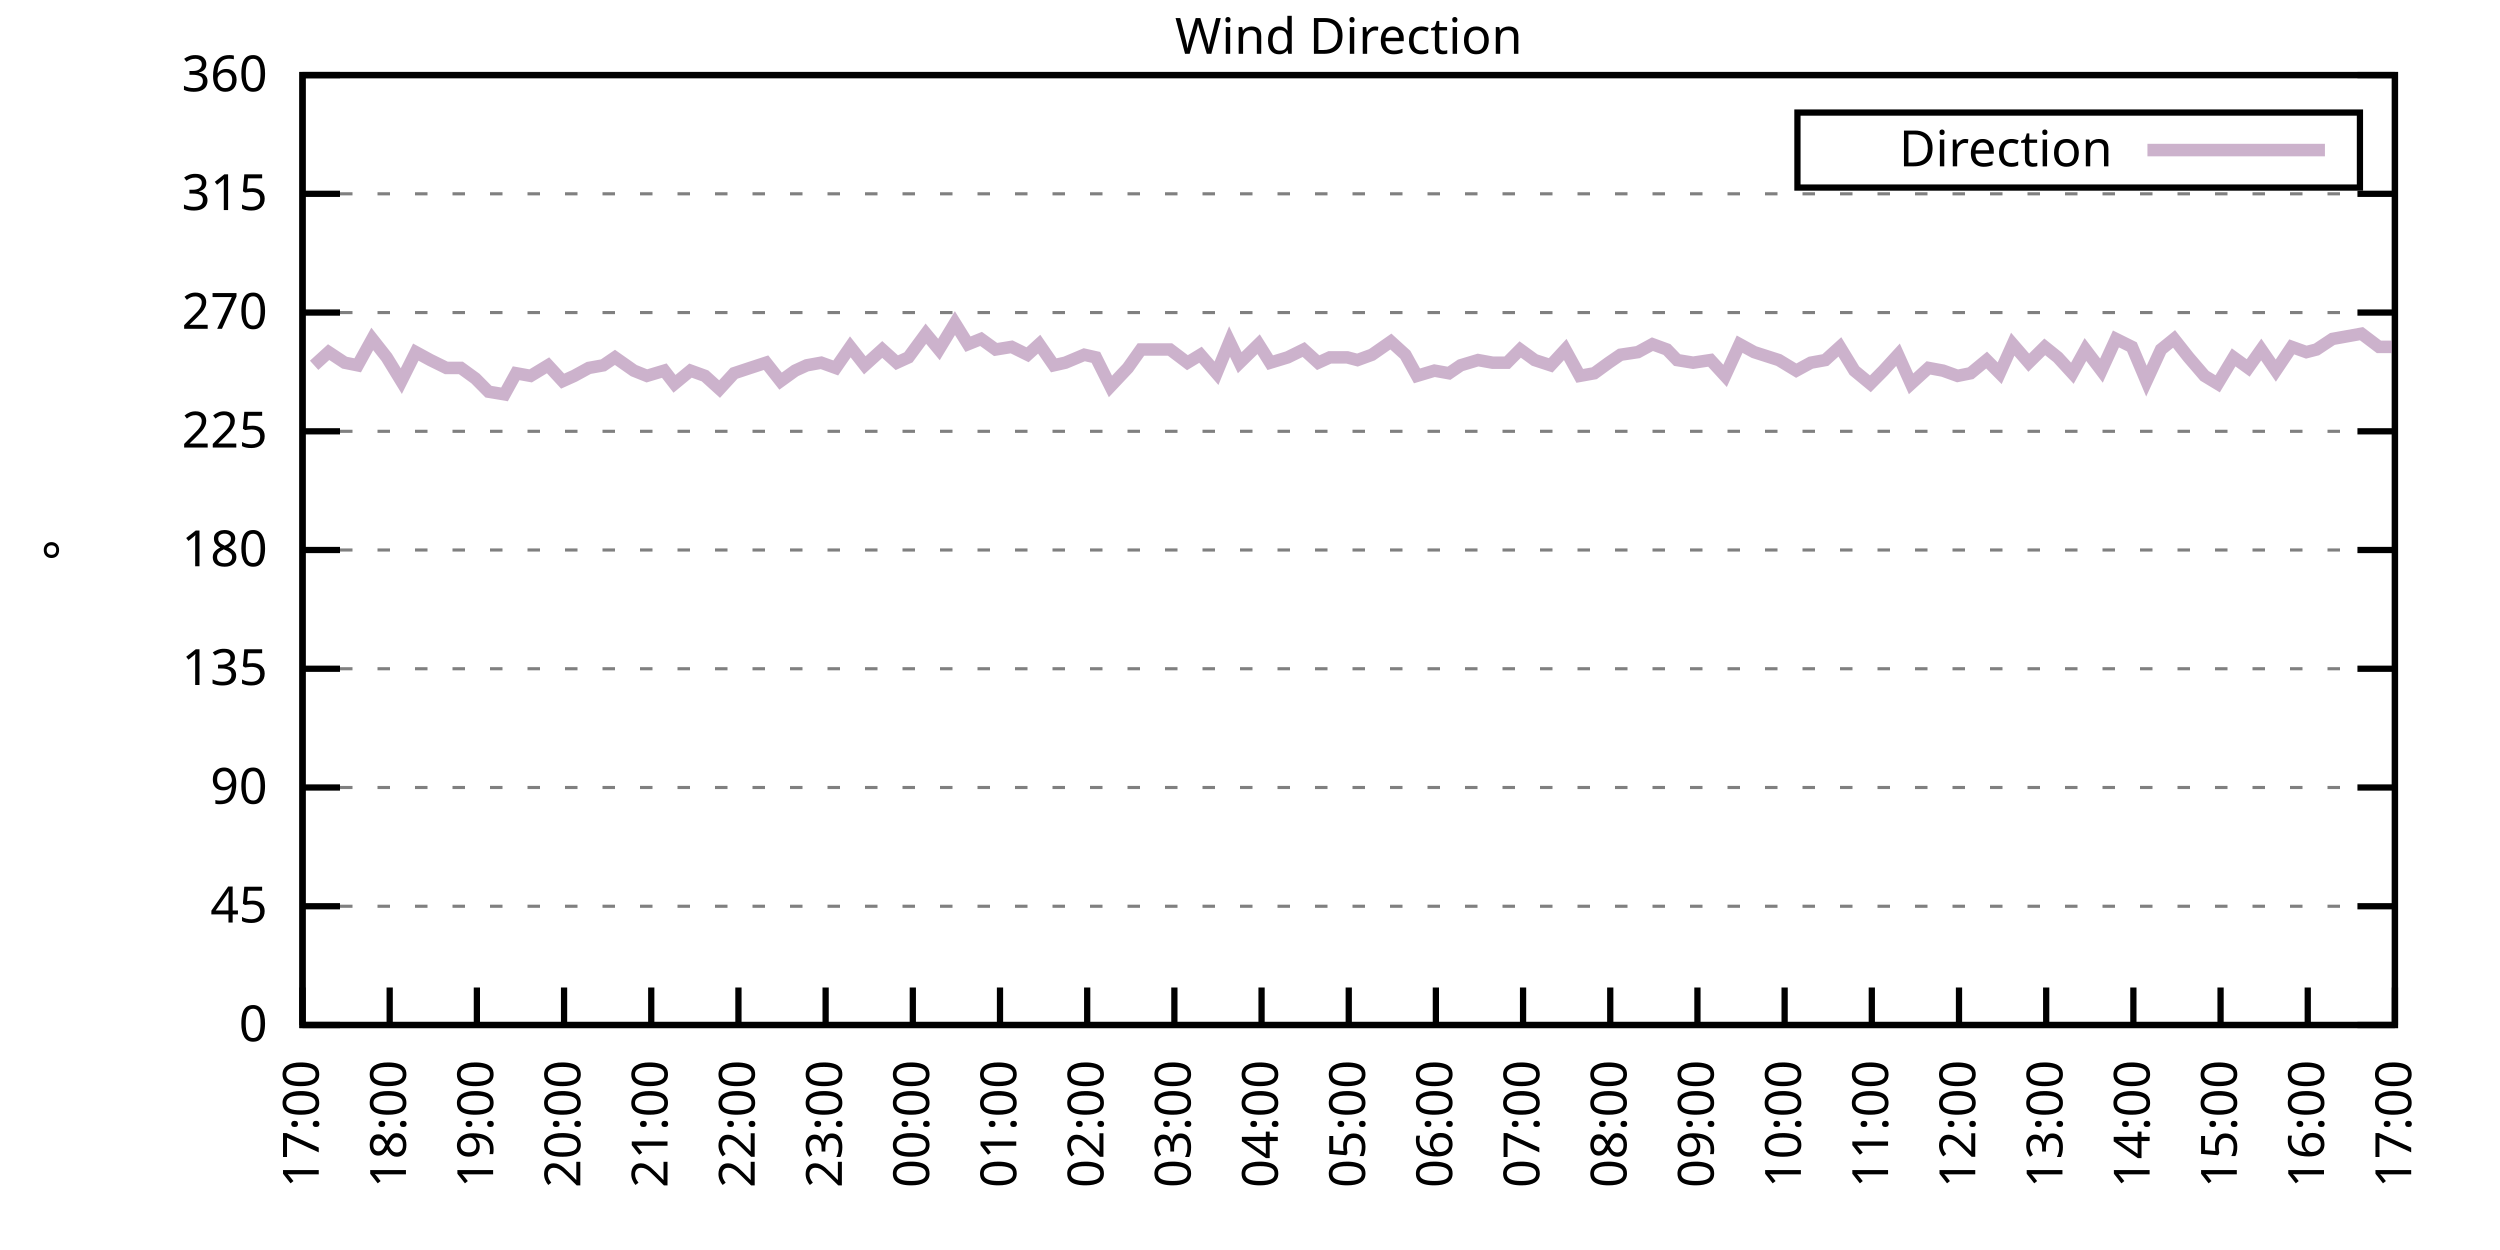
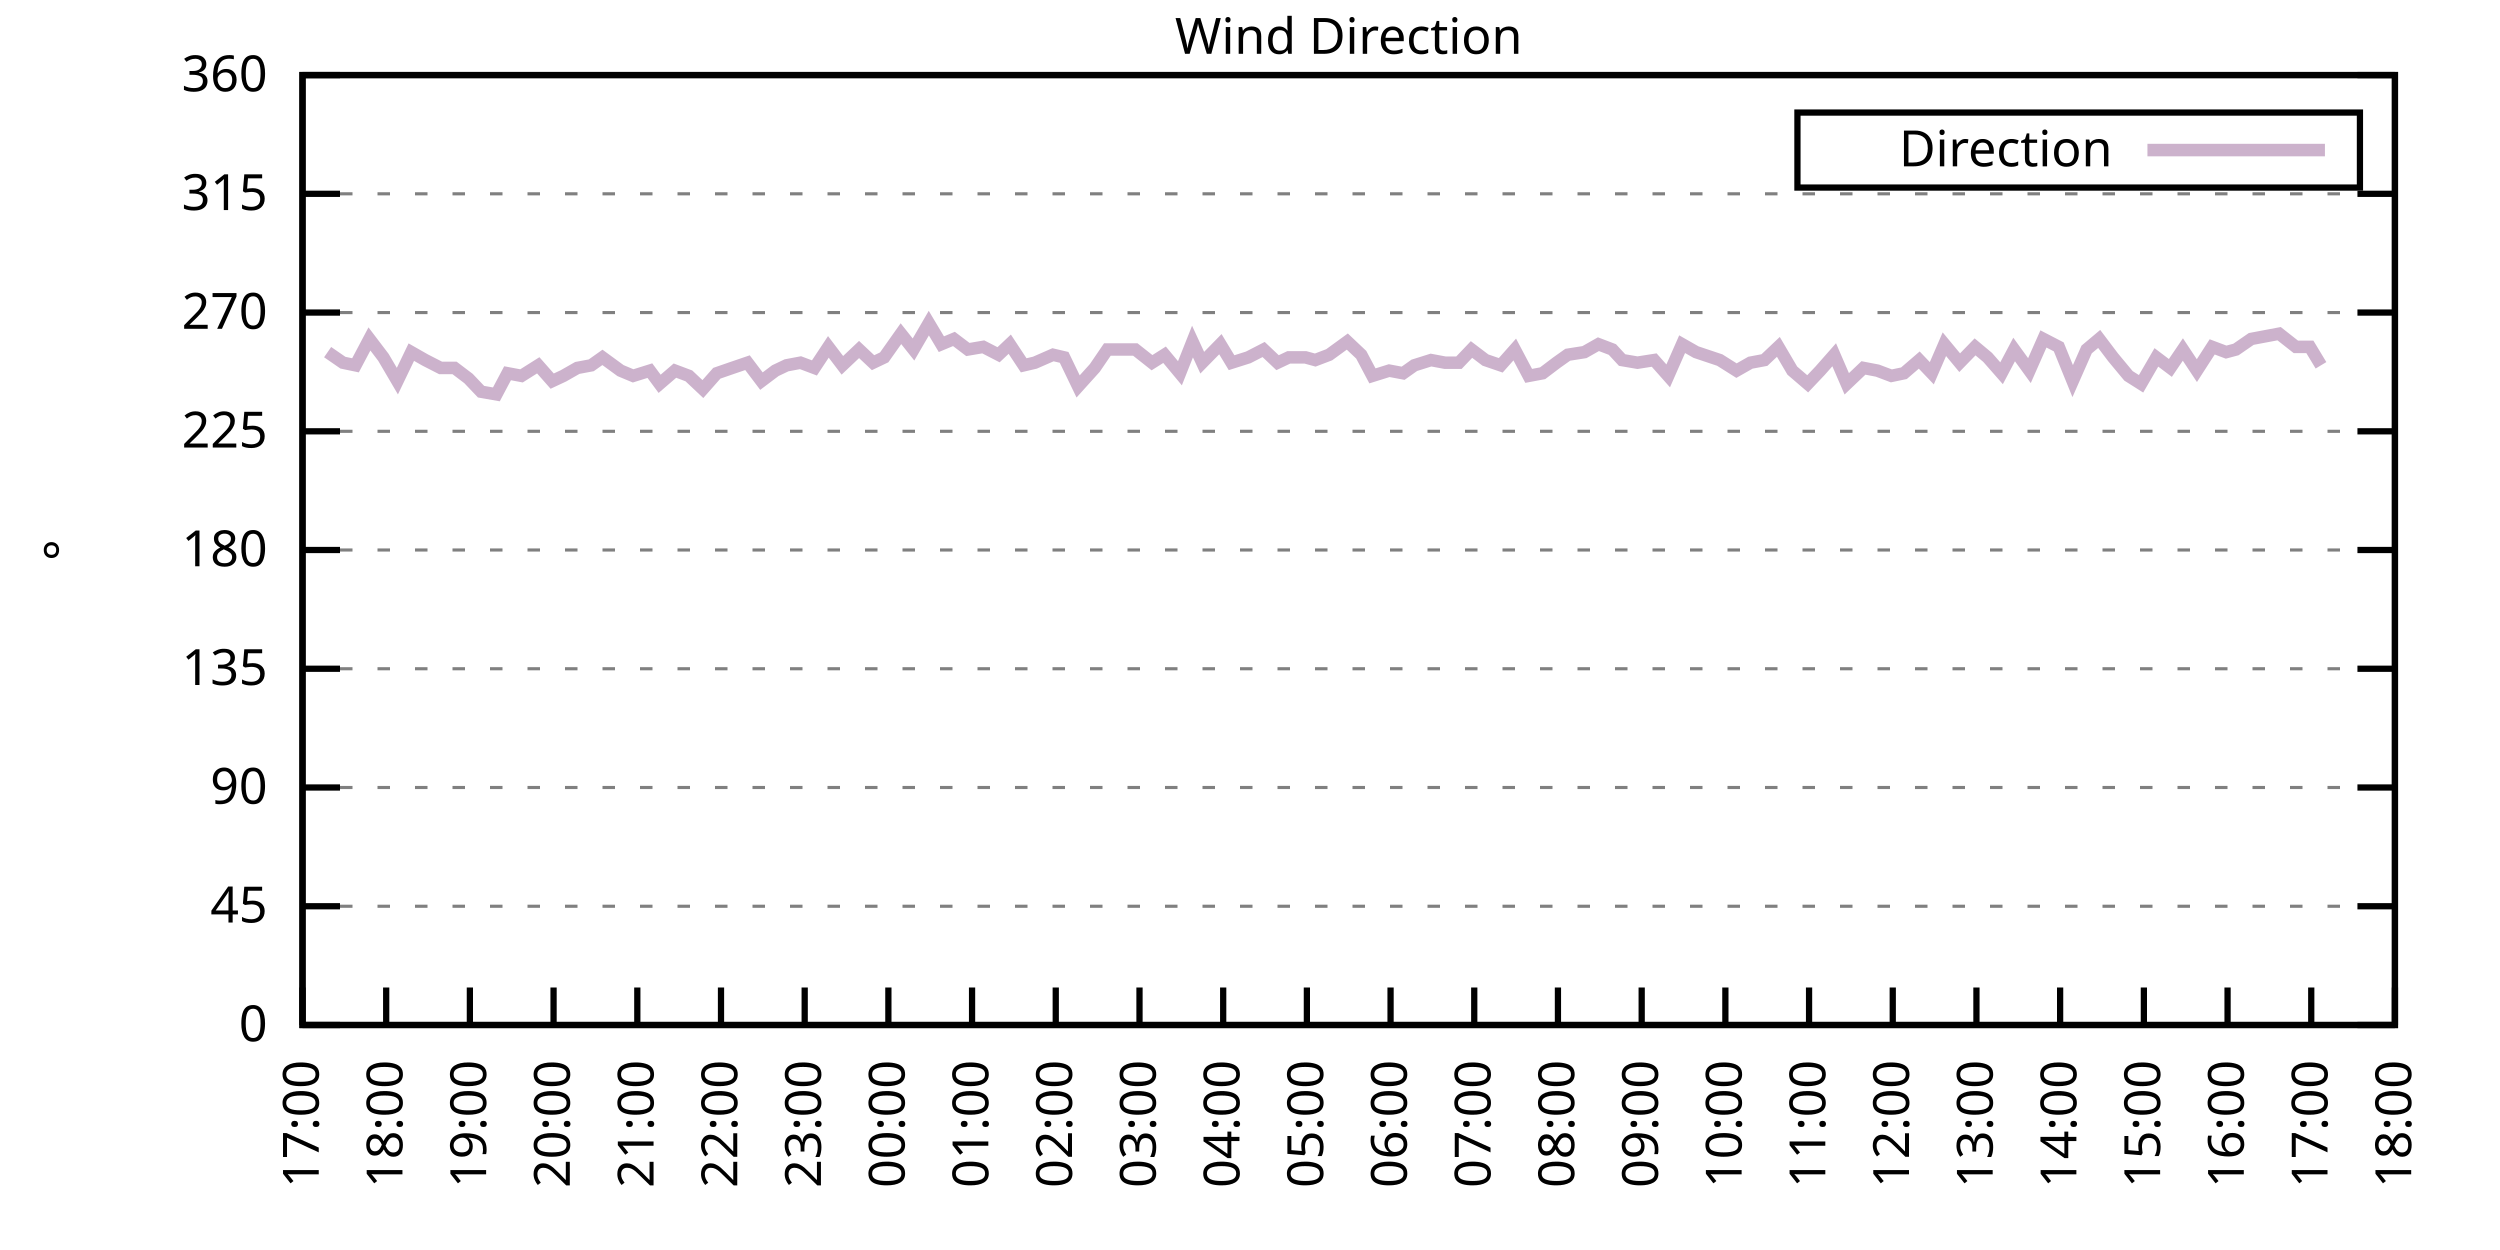
<svg xmlns="http://www.w3.org/2000/svg" xmlns:xlink="http://www.w3.org/1999/xlink" width="400" height="200" viewBox="0 0 400 200">
  <g id="gnuplot_canvas">
    <rect x="0" y="0" width="400" height="200" fill="none" />
    <defs>
      <circle id="gpDot" r="0.5" stroke-width="0.5" stroke="currentColor" />
      <path id="gpPt0" stroke-width="0.333" stroke="currentColor" d="M-1,0 h2 M0,-1 v2" />
      <path id="gpPt1" stroke-width="0.333" stroke="currentColor" d="M-1,-1 L1,1 M1,-1 L-1,1" />
      <path id="gpPt2" stroke-width="0.333" stroke="currentColor" d="M-1,0 L1,0 M0,-1 L0,1 M-1,-1 L1,1 M-1,1 L1,-1" />
      <rect id="gpPt3" stroke-width="0.333" stroke="currentColor" x="-1" y="-1" width="2" height="2" />
      <rect id="gpPt4" stroke-width="0.333" stroke="currentColor" fill="currentColor" x="-1" y="-1" width="2" height="2" />
      <circle id="gpPt5" stroke-width="0.333" stroke="currentColor" cx="0" cy="0" r="1" />
      <use xlink:href="#gpPt5" id="gpPt6" fill="currentColor" stroke="none" />
      <path id="gpPt7" stroke-width="0.333" stroke="currentColor" d="M0,-1.33 L-1.33,0.67 L1.33,0.67 z" />
      <use xlink:href="#gpPt7" id="gpPt8" fill="currentColor" stroke="none" />
      <use xlink:href="#gpPt7" id="gpPt9" stroke="currentColor" transform="rotate(180)" />
      <use xlink:href="#gpPt9" id="gpPt10" fill="currentColor" stroke="none" />
      <use xlink:href="#gpPt3" id="gpPt11" stroke="currentColor" transform="rotate(45)" />
      <use xlink:href="#gpPt11" id="gpPt12" fill="currentColor" stroke="none" />
      <path id="gpPt13" stroke-width="0.333" stroke="currentColor" d="M0,1.330 L1.265,0.411 L0.782,-1.067 L-0.782,-1.076 L-1.265,0.411 z" />
      <use xlink:href="#gpPt13" id="gpPt14" fill="currentColor" stroke="none" />
      <filter id="textbox" filterUnits="objectBoundingBox" x="0" y="0" height="1" width="1">
        <feFlood flood-color="white" flood-opacity="1" result="bgnd" />
        <feComposite in="SourceGraphic" in2="bgnd" operator="atop" />
      </filter>
      <filter id="greybox" filterUnits="objectBoundingBox" x="0" y="0" height="1" width="1">
        <feFlood flood-color="lightgrey" flood-opacity="1" result="grey" />
        <feComposite in="SourceGraphic" in2="grey" operator="atop" />
      </filter>
    </defs>
    <g fill="none" color="white" stroke="currentColor" stroke-width="1.00" stroke-linecap="butt" stroke-linejoin="miter">
</g>
    <g fill="none" color="black" stroke="currentColor" stroke-width="1.00" stroke-linecap="butt" stroke-linejoin="miter">
      <g stroke="none" shape-rendering="crispEdges">
        <polygon fill="rgb(255, 255, 255)" points="48.40,164.00 383.18,164.00 383.18,12.02 48.40,12.02 " />
      </g>
    </g>
    <g fill="none" color="black" stroke="currentColor" stroke-width="1.00" stroke-linecap="butt" stroke-linejoin="miter">
</g>
    <g fill="none" color="black" stroke="black" stroke-width="0.50" stroke-linecap="butt" stroke-linejoin="miter">
</g>
    <g fill="none" color="gray" stroke="currentColor" stroke-width="0.50" stroke-linecap="butt" stroke-linejoin="miter">
      <path stroke="gray" stroke-dasharray="2,4" class="gridline" d="M48.40,164.00 L383.19,164.00  " />
    </g>
    <g fill="none" color="gray" stroke="gray" stroke-width="1.00" stroke-linecap="butt" stroke-linejoin="miter">
</g>
    <g fill="none" color="black" stroke="currentColor" stroke-width="1.00" stroke-linecap="butt" stroke-linejoin="miter">
      <path stroke="black" d="M48.40,164.00 L54.40,164.00 M383.19,164.00 L377.19,164.00  " />
      <g transform="translate(42.80,166.60)" stroke="none" fill="black" font-family="Sans" font-size="8.00" text-anchor="end">
        <text>
          <tspan font-family="Sans"> 0</tspan>
        </text>
      </g>
    </g>
    <g fill="none" color="black" stroke="currentColor" stroke-width="1.00" stroke-linecap="butt" stroke-linejoin="miter">
</g>
    <g fill="none" color="black" stroke="black" stroke-width="0.50" stroke-linecap="butt" stroke-linejoin="miter">
</g>
    <g fill="none" color="gray" stroke="currentColor" stroke-width="0.50" stroke-linecap="butt" stroke-linejoin="miter">
      <path stroke="gray" stroke-dasharray="2,4" class="gridline" d="M48.40,145.00 L383.19,145.00  " />
    </g>
    <g fill="none" color="gray" stroke="gray" stroke-width="1.00" stroke-linecap="butt" stroke-linejoin="miter">
</g>
    <g fill="none" color="black" stroke="currentColor" stroke-width="1.00" stroke-linecap="butt" stroke-linejoin="miter">
      <path stroke="black" d="M48.40,145.00 L54.40,145.00 M383.19,145.00 L377.19,145.00  " />
      <g transform="translate(42.80,147.60)" stroke="none" fill="black" font-family="Sans" font-size="8.00" text-anchor="end">
        <text>
          <tspan font-family="Sans"> 45</tspan>
        </text>
      </g>
    </g>
    <g fill="none" color="black" stroke="currentColor" stroke-width="1.00" stroke-linecap="butt" stroke-linejoin="miter">
</g>
    <g fill="none" color="black" stroke="black" stroke-width="0.50" stroke-linecap="butt" stroke-linejoin="miter">
</g>
    <g fill="none" color="gray" stroke="currentColor" stroke-width="0.50" stroke-linecap="butt" stroke-linejoin="miter">
      <path stroke="gray" stroke-dasharray="2,4" class="gridline" d="M48.40,126.00 L383.19,126.00  " />
    </g>
    <g fill="none" color="gray" stroke="gray" stroke-width="1.00" stroke-linecap="butt" stroke-linejoin="miter">
</g>
    <g fill="none" color="black" stroke="currentColor" stroke-width="1.00" stroke-linecap="butt" stroke-linejoin="miter">
      <path stroke="black" d="M48.40,126.00 L54.40,126.00 M383.19,126.00 L377.19,126.00  " />
      <g transform="translate(42.80,128.60)" stroke="none" fill="black" font-family="Sans" font-size="8.00" text-anchor="end">
        <text>
          <tspan font-family="Sans"> 90</tspan>
        </text>
      </g>
    </g>
    <g fill="none" color="black" stroke="currentColor" stroke-width="1.00" stroke-linecap="butt" stroke-linejoin="miter">
</g>
    <g fill="none" color="black" stroke="black" stroke-width="0.50" stroke-linecap="butt" stroke-linejoin="miter">
</g>
    <g fill="none" color="gray" stroke="currentColor" stroke-width="0.50" stroke-linecap="butt" stroke-linejoin="miter">
      <path stroke="gray" stroke-dasharray="2,4" class="gridline" d="M48.40,107.00 L383.19,107.00  " />
    </g>
    <g fill="none" color="gray" stroke="gray" stroke-width="1.00" stroke-linecap="butt" stroke-linejoin="miter">
</g>
    <g fill="none" color="black" stroke="currentColor" stroke-width="1.00" stroke-linecap="butt" stroke-linejoin="miter">
      <path stroke="black" d="M48.40,107.00 L54.40,107.00 M383.19,107.00 L377.19,107.00  " />
      <g transform="translate(42.80,109.60)" stroke="none" fill="black" font-family="Sans" font-size="8.00" text-anchor="end">
        <text>
          <tspan font-family="Sans"> 135</tspan>
        </text>
      </g>
    </g>
    <g fill="none" color="black" stroke="currentColor" stroke-width="1.00" stroke-linecap="butt" stroke-linejoin="miter">
</g>
    <g fill="none" color="black" stroke="black" stroke-width="0.50" stroke-linecap="butt" stroke-linejoin="miter">
</g>
    <g fill="none" color="gray" stroke="currentColor" stroke-width="0.50" stroke-linecap="butt" stroke-linejoin="miter">
      <path stroke="gray" stroke-dasharray="2,4" class="gridline" d="M48.40,88.00 L383.19,88.00  " />
    </g>
    <g fill="none" color="gray" stroke="gray" stroke-width="1.00" stroke-linecap="butt" stroke-linejoin="miter">
</g>
    <g fill="none" color="black" stroke="currentColor" stroke-width="1.00" stroke-linecap="butt" stroke-linejoin="miter">
      <path stroke="black" d="M48.40,88.00 L54.40,88.00 M383.19,88.00 L377.19,88.00  " />
      <g transform="translate(42.80,90.60)" stroke="none" fill="black" font-family="Sans" font-size="8.00" text-anchor="end">
        <text>
          <tspan font-family="Sans"> 180</tspan>
        </text>
      </g>
    </g>
    <g fill="none" color="black" stroke="currentColor" stroke-width="1.00" stroke-linecap="butt" stroke-linejoin="miter">
</g>
    <g fill="none" color="black" stroke="black" stroke-width="0.50" stroke-linecap="butt" stroke-linejoin="miter">
</g>
    <g fill="none" color="gray" stroke="currentColor" stroke-width="0.50" stroke-linecap="butt" stroke-linejoin="miter">
      <path stroke="gray" stroke-dasharray="2,4" class="gridline" d="M48.40,69.01 L383.19,69.01  " />
    </g>
    <g fill="none" color="gray" stroke="gray" stroke-width="1.00" stroke-linecap="butt" stroke-linejoin="miter">
</g>
    <g fill="none" color="black" stroke="currentColor" stroke-width="1.00" stroke-linecap="butt" stroke-linejoin="miter">
      <path stroke="black" d="M48.40,69.01 L54.40,69.01 M383.19,69.01 L377.19,69.01  " />
      <g transform="translate(42.80,71.61)" stroke="none" fill="black" font-family="Sans" font-size="8.00" text-anchor="end">
        <text>
          <tspan font-family="Sans"> 225</tspan>
        </text>
      </g>
    </g>
    <g fill="none" color="black" stroke="currentColor" stroke-width="1.00" stroke-linecap="butt" stroke-linejoin="miter">
</g>
    <g fill="none" color="black" stroke="black" stroke-width="0.50" stroke-linecap="butt" stroke-linejoin="miter">
</g>
    <g fill="none" color="gray" stroke="currentColor" stroke-width="0.50" stroke-linecap="butt" stroke-linejoin="miter">
      <path stroke="gray" stroke-dasharray="2,4" class="gridline" d="M48.40,50.01 L383.19,50.01  " />
    </g>
    <g fill="none" color="gray" stroke="gray" stroke-width="1.00" stroke-linecap="butt" stroke-linejoin="miter">
</g>
    <g fill="none" color="black" stroke="currentColor" stroke-width="1.00" stroke-linecap="butt" stroke-linejoin="miter">
      <path stroke="black" d="M48.40,50.01 L54.40,50.01 M383.19,50.01 L377.19,50.01  " />
      <g transform="translate(42.80,52.61)" stroke="none" fill="black" font-family="Sans" font-size="8.00" text-anchor="end">
        <text>
          <tspan font-family="Sans"> 270</tspan>
        </text>
      </g>
    </g>
    <g fill="none" color="black" stroke="currentColor" stroke-width="1.00" stroke-linecap="butt" stroke-linejoin="miter">
</g>
    <g fill="none" color="black" stroke="black" stroke-width="0.50" stroke-linecap="butt" stroke-linejoin="miter">
</g>
    <g fill="none" color="gray" stroke="currentColor" stroke-width="0.50" stroke-linecap="butt" stroke-linejoin="miter">
      <path stroke="gray" stroke-dasharray="2,4" class="gridline" d="M48.40,31.01 L383.19,31.01  " />
    </g>
    <g fill="none" color="gray" stroke="gray" stroke-width="1.00" stroke-linecap="butt" stroke-linejoin="miter">
</g>
    <g fill="none" color="black" stroke="currentColor" stroke-width="1.00" stroke-linecap="butt" stroke-linejoin="miter">
      <path stroke="black" d="M48.40,31.01 L54.40,31.01 M383.19,31.01 L377.19,31.01  " />
      <g transform="translate(42.80,33.61)" stroke="none" fill="black" font-family="Sans" font-size="8.00" text-anchor="end">
        <text>
          <tspan font-family="Sans"> 315</tspan>
        </text>
      </g>
    </g>
    <g fill="none" color="black" stroke="currentColor" stroke-width="1.00" stroke-linecap="butt" stroke-linejoin="miter">
</g>
    <g fill="none" color="black" stroke="black" stroke-width="0.50" stroke-linecap="butt" stroke-linejoin="miter">
</g>
    <g fill="none" color="gray" stroke="currentColor" stroke-width="0.50" stroke-linecap="butt" stroke-linejoin="miter">
      <path stroke="gray" stroke-dasharray="2,4" class="gridline" d="M48.40,12.01 L383.19,12.01  " />
    </g>
    <g fill="none" color="gray" stroke="gray" stroke-width="1.00" stroke-linecap="butt" stroke-linejoin="miter">
</g>
    <g fill="none" color="black" stroke="currentColor" stroke-width="1.00" stroke-linecap="butt" stroke-linejoin="miter">
      <path stroke="black" d="M48.40,12.01 L54.40,12.01 M383.19,12.01 L377.19,12.01  " />
      <g transform="translate(42.80,14.61)" stroke="none" fill="black" font-family="Sans" font-size="8.00" text-anchor="end">
        <text>
          <tspan font-family="Sans"> 360</tspan>
        </text>
      </g>
    </g>
    <g fill="none" color="black" stroke="currentColor" stroke-width="1.00" stroke-linecap="butt" stroke-linejoin="miter">
      <path stroke="black" d="M48.40,164.00 L48.40,158.00  " />
      <g transform="translate(51.00,169.60) rotate(270.00)" stroke="none" fill="black" font-family="Sans" font-size="8.00" text-anchor="end">
        <text>
          <tspan font-family="Sans">17:00</tspan>
        </text>
      </g>
    </g>
    <g fill="none" color="black" stroke="currentColor" stroke-width="1.00" stroke-linecap="butt" stroke-linejoin="miter">
-       <path stroke="black" d="M62.35,164.00 L62.35,158.00  " />
-       <g transform="translate(64.95,169.60) rotate(270.00)" stroke="none" fill="black" font-family="Sans" font-size="8.00" text-anchor="end">
+       <path stroke="black" d="M61.79,164.00 L61.79,158.00  " />
+       <g transform="translate(64.39,169.60) rotate(270.00)" stroke="none" fill="black" font-family="Sans" font-size="8.00" text-anchor="end">
        <text>
          <tspan font-family="Sans">18:00</tspan>
        </text>
      </g>
    </g>
    <g fill="none" color="black" stroke="currentColor" stroke-width="1.00" stroke-linecap="butt" stroke-linejoin="miter">
-       <path stroke="black" d="M76.30,164.00 L76.30,158.00  " />
-       <g transform="translate(78.90,169.60) rotate(270.00)" stroke="none" fill="black" font-family="Sans" font-size="8.00" text-anchor="end">
+       <path stroke="black" d="M75.18,164.00 L75.18,158.00  " />
+       <g transform="translate(77.78,169.60) rotate(270.00)" stroke="none" fill="black" font-family="Sans" font-size="8.00" text-anchor="end">
        <text>
          <tspan font-family="Sans">19:00</tspan>
        </text>
      </g>
    </g>
    <g fill="none" color="black" stroke="currentColor" stroke-width="1.00" stroke-linecap="butt" stroke-linejoin="miter">
-       <path stroke="black" d="M90.25,164.00 L90.25,158.00  " />
-       <g transform="translate(92.85,169.60) rotate(270.00)" stroke="none" fill="black" font-family="Sans" font-size="8.00" text-anchor="end">
+       <path stroke="black" d="M88.57,164.00 L88.57,158.00  " />
+       <g transform="translate(91.17,169.60) rotate(270.00)" stroke="none" fill="black" font-family="Sans" font-size="8.00" text-anchor="end">
        <text>
          <tspan font-family="Sans">20:00</tspan>
        </text>
      </g>
    </g>
    <g fill="none" color="black" stroke="currentColor" stroke-width="1.00" stroke-linecap="butt" stroke-linejoin="miter">
-       <path stroke="black" d="M104.20,164.00 L104.20,158.00  " />
-       <g transform="translate(106.80,169.60) rotate(270.00)" stroke="none" fill="black" font-family="Sans" font-size="8.00" text-anchor="end">
+       <path stroke="black" d="M101.97,164.00 L101.97,158.00  " />
+       <g transform="translate(104.57,169.60) rotate(270.00)" stroke="none" fill="black" font-family="Sans" font-size="8.00" text-anchor="end">
        <text>
          <tspan font-family="Sans">21:00</tspan>
        </text>
      </g>
    </g>
    <g fill="none" color="black" stroke="currentColor" stroke-width="1.00" stroke-linecap="butt" stroke-linejoin="miter">
-       <path stroke="black" d="M118.15,164.00 L118.15,158.00  " />
-       <g transform="translate(120.75,169.60) rotate(270.00)" stroke="none" fill="black" font-family="Sans" font-size="8.00" text-anchor="end">
+       <path stroke="black" d="M115.36,164.00 L115.36,158.00  " />
+       <g transform="translate(117.96,169.60) rotate(270.00)" stroke="none" fill="black" font-family="Sans" font-size="8.00" text-anchor="end">
        <text>
          <tspan font-family="Sans">22:00</tspan>
        </text>
      </g>
    </g>
    <g fill="none" color="black" stroke="currentColor" stroke-width="1.00" stroke-linecap="butt" stroke-linejoin="miter">
-       <path stroke="black" d="M132.10,164.00 L132.10,158.00  " />
-       <g transform="translate(134.70,169.60) rotate(270.00)" stroke="none" fill="black" font-family="Sans" font-size="8.00" text-anchor="end">
+       <path stroke="black" d="M128.75,164.00 L128.75,158.00  " />
+       <g transform="translate(131.35,169.60) rotate(270.00)" stroke="none" fill="black" font-family="Sans" font-size="8.00" text-anchor="end">
        <text>
          <tspan font-family="Sans">23:00</tspan>
        </text>
      </g>
    </g>
    <g fill="none" color="black" stroke="currentColor" stroke-width="1.00" stroke-linecap="butt" stroke-linejoin="miter">
-       <path stroke="black" d="M146.05,164.00 L146.05,158.00  " />
-       <g transform="translate(148.65,169.60) rotate(270.00)" stroke="none" fill="black" font-family="Sans" font-size="8.00" text-anchor="end">
+       <path stroke="black" d="M142.14,164.00 L142.14,158.00  " />
+       <g transform="translate(144.74,169.60) rotate(270.00)" stroke="none" fill="black" font-family="Sans" font-size="8.00" text-anchor="end">
        <text>
          <tspan font-family="Sans">00:00</tspan>
        </text>
      </g>
    </g>
    <g fill="none" color="black" stroke="currentColor" stroke-width="1.00" stroke-linecap="butt" stroke-linejoin="miter">
-       <path stroke="black" d="M160.00,164.00 L160.00,158.00  " />
-       <g transform="translate(162.60,169.60) rotate(270.00)" stroke="none" fill="black" font-family="Sans" font-size="8.00" text-anchor="end">
+       <path stroke="black" d="M155.53,164.00 L155.53,158.00  " />
+       <g transform="translate(158.13,169.60) rotate(270.00)" stroke="none" fill="black" font-family="Sans" font-size="8.00" text-anchor="end">
        <text>
          <tspan font-family="Sans">01:00</tspan>
        </text>
      </g>
    </g>
    <g fill="none" color="black" stroke="currentColor" stroke-width="1.00" stroke-linecap="butt" stroke-linejoin="miter">
-       <path stroke="black" d="M173.95,164.00 L173.95,158.00  " />
-       <g transform="translate(176.55,169.60) rotate(270.00)" stroke="none" fill="black" font-family="Sans" font-size="8.00" text-anchor="end">
+       <path stroke="black" d="M168.92,164.00 L168.92,158.00  " />
+       <g transform="translate(171.52,169.60) rotate(270.00)" stroke="none" fill="black" font-family="Sans" font-size="8.00" text-anchor="end">
        <text>
          <tspan font-family="Sans">02:00</tspan>
        </text>
      </g>
    </g>
    <g fill="none" color="black" stroke="currentColor" stroke-width="1.00" stroke-linecap="butt" stroke-linejoin="miter">
-       <path stroke="black" d="M187.90,164.00 L187.90,158.00  " />
-       <g transform="translate(190.50,169.60) rotate(270.00)" stroke="none" fill="black" font-family="Sans" font-size="8.00" text-anchor="end">
+       <path stroke="black" d="M182.32,164.00 L182.32,158.00  " />
+       <g transform="translate(184.92,169.60) rotate(270.00)" stroke="none" fill="black" font-family="Sans" font-size="8.00" text-anchor="end">
        <text>
          <tspan font-family="Sans">03:00</tspan>
        </text>
      </g>
    </g>
    <g fill="none" color="black" stroke="currentColor" stroke-width="1.00" stroke-linecap="butt" stroke-linejoin="miter">
-       <path stroke="black" d="M201.85,164.00 L201.85,158.00  " />
-       <g transform="translate(204.45,169.60) rotate(270.00)" stroke="none" fill="black" font-family="Sans" font-size="8.00" text-anchor="end">
+       <path stroke="black" d="M195.71,164.00 L195.71,158.00  " />
+       <g transform="translate(198.31,169.60) rotate(270.00)" stroke="none" fill="black" font-family="Sans" font-size="8.00" text-anchor="end">
        <text>
          <tspan font-family="Sans">04:00</tspan>
        </text>
      </g>
    </g>
    <g fill="none" color="black" stroke="currentColor" stroke-width="1.00" stroke-linecap="butt" stroke-linejoin="miter">
-       <path stroke="black" d="M215.80,164.00 L215.80,158.00  " />
-       <g transform="translate(218.40,169.60) rotate(270.00)" stroke="none" fill="black" font-family="Sans" font-size="8.00" text-anchor="end">
+       <path stroke="black" d="M209.10,164.00 L209.10,158.00  " />
+       <g transform="translate(211.70,169.60) rotate(270.00)" stroke="none" fill="black" font-family="Sans" font-size="8.00" text-anchor="end">
        <text>
          <tspan font-family="Sans">05:00</tspan>
        </text>
      </g>
    </g>
    <g fill="none" color="black" stroke="currentColor" stroke-width="1.00" stroke-linecap="butt" stroke-linejoin="miter">
-       <path stroke="black" d="M229.74,164.00 L229.74,158.00  " />
-       <g transform="translate(232.34,169.60) rotate(270.00)" stroke="none" fill="black" font-family="Sans" font-size="8.00" text-anchor="end">
+       <path stroke="black" d="M222.49,164.00 L222.49,158.00  " />
+       <g transform="translate(225.09,169.60) rotate(270.00)" stroke="none" fill="black" font-family="Sans" font-size="8.00" text-anchor="end">
        <text>
          <tspan font-family="Sans">06:00</tspan>
        </text>
      </g>
    </g>
    <g fill="none" color="black" stroke="currentColor" stroke-width="1.00" stroke-linecap="butt" stroke-linejoin="miter">
-       <path stroke="black" d="M243.69,164.00 L243.69,158.00  " />
-       <g transform="translate(246.29,169.60) rotate(270.00)" stroke="none" fill="black" font-family="Sans" font-size="8.00" text-anchor="end">
+       <path stroke="black" d="M235.88,164.00 L235.88,158.00  " />
+       <g transform="translate(238.48,169.60) rotate(270.00)" stroke="none" fill="black" font-family="Sans" font-size="8.00" text-anchor="end">
        <text>
          <tspan font-family="Sans">07:00</tspan>
        </text>
      </g>
    </g>
    <g fill="none" color="black" stroke="currentColor" stroke-width="1.00" stroke-linecap="butt" stroke-linejoin="miter">
-       <path stroke="black" d="M257.64,164.00 L257.64,158.00  " />
-       <g transform="translate(260.24,169.60) rotate(270.00)" stroke="none" fill="black" font-family="Sans" font-size="8.00" text-anchor="end">
+       <path stroke="black" d="M249.27,164.00 L249.27,158.00  " />
+       <g transform="translate(251.87,169.60) rotate(270.00)" stroke="none" fill="black" font-family="Sans" font-size="8.00" text-anchor="end">
        <text>
          <tspan font-family="Sans">08:00</tspan>
        </text>
      </g>
    </g>
    <g fill="none" color="black" stroke="currentColor" stroke-width="1.00" stroke-linecap="butt" stroke-linejoin="miter">
-       <path stroke="black" d="M271.59,164.00 L271.59,158.00  " />
-       <g transform="translate(274.19,169.60) rotate(270.00)" stroke="none" fill="black" font-family="Sans" font-size="8.00" text-anchor="end">
+       <path stroke="black" d="M262.67,164.00 L262.67,158.00  " />
+       <g transform="translate(265.27,169.60) rotate(270.00)" stroke="none" fill="black" font-family="Sans" font-size="8.00" text-anchor="end">
        <text>
          <tspan font-family="Sans">09:00</tspan>
        </text>
      </g>
    </g>
    <g fill="none" color="black" stroke="currentColor" stroke-width="1.00" stroke-linecap="butt" stroke-linejoin="miter">
-       <path stroke="black" d="M285.54,164.00 L285.54,158.00  " />
-       <g transform="translate(288.14,169.60) rotate(270.00)" stroke="none" fill="black" font-family="Sans" font-size="8.00" text-anchor="end">
+       <path stroke="black" d="M276.06,164.00 L276.06,158.00  " />
+       <g transform="translate(278.66,169.60) rotate(270.00)" stroke="none" fill="black" font-family="Sans" font-size="8.00" text-anchor="end">
        <text>
          <tspan font-family="Sans">10:00</tspan>
        </text>
      </g>
    </g>
    <g fill="none" color="black" stroke="currentColor" stroke-width="1.00" stroke-linecap="butt" stroke-linejoin="miter">
-       <path stroke="black" d="M299.49,164.00 L299.49,158.00  " />
-       <g transform="translate(302.09,169.60) rotate(270.00)" stroke="none" fill="black" font-family="Sans" font-size="8.00" text-anchor="end">
+       <path stroke="black" d="M289.45,164.00 L289.45,158.00  " />
+       <g transform="translate(292.05,169.60) rotate(270.00)" stroke="none" fill="black" font-family="Sans" font-size="8.00" text-anchor="end">
        <text>
          <tspan font-family="Sans">11:00</tspan>
        </text>
      </g>
    </g>
    <g fill="none" color="black" stroke="currentColor" stroke-width="1.00" stroke-linecap="butt" stroke-linejoin="miter">
-       <path stroke="black" d="M313.44,164.00 L313.44,158.00  " />
-       <g transform="translate(316.04,169.60) rotate(270.00)" stroke="none" fill="black" font-family="Sans" font-size="8.00" text-anchor="end">
+       <path stroke="black" d="M302.84,164.00 L302.84,158.00  " />
+       <g transform="translate(305.44,169.60) rotate(270.00)" stroke="none" fill="black" font-family="Sans" font-size="8.00" text-anchor="end">
        <text>
          <tspan font-family="Sans">12:00</tspan>
        </text>
      </g>
    </g>
    <g fill="none" color="black" stroke="currentColor" stroke-width="1.00" stroke-linecap="butt" stroke-linejoin="miter">
-       <path stroke="black" d="M327.39,164.00 L327.39,158.00  " />
-       <g transform="translate(329.99,169.60) rotate(270.00)" stroke="none" fill="black" font-family="Sans" font-size="8.00" text-anchor="end">
+       <path stroke="black" d="M316.23,164.00 L316.23,158.00  " />
+       <g transform="translate(318.83,169.60) rotate(270.00)" stroke="none" fill="black" font-family="Sans" font-size="8.00" text-anchor="end">
        <text>
          <tspan font-family="Sans">13:00</tspan>
        </text>
      </g>
    </g>
    <g fill="none" color="black" stroke="currentColor" stroke-width="1.00" stroke-linecap="butt" stroke-linejoin="miter">
-       <path stroke="black" d="M341.34,164.00 L341.34,158.00  " />
-       <g transform="translate(343.94,169.60) rotate(270.00)" stroke="none" fill="black" font-family="Sans" font-size="8.00" text-anchor="end">
+       <path stroke="black" d="M329.62,164.00 L329.62,158.00  " />
+       <g transform="translate(332.22,169.60) rotate(270.00)" stroke="none" fill="black" font-family="Sans" font-size="8.00" text-anchor="end">
        <text>
          <tspan font-family="Sans">14:00</tspan>
        </text>
      </g>
    </g>
    <g fill="none" color="black" stroke="currentColor" stroke-width="1.00" stroke-linecap="butt" stroke-linejoin="miter">
-       <path stroke="black" d="M355.29,164.00 L355.29,158.00  " />
-       <g transform="translate(357.89,169.60) rotate(270.00)" stroke="none" fill="black" font-family="Sans" font-size="8.00" text-anchor="end">
+       <path stroke="black" d="M343.02,164.00 L343.02,158.00  " />
+       <g transform="translate(345.62,169.60) rotate(270.00)" stroke="none" fill="black" font-family="Sans" font-size="8.00" text-anchor="end">
        <text>
          <tspan font-family="Sans">15:00</tspan>
        </text>
      </g>
    </g>
    <g fill="none" color="black" stroke="currentColor" stroke-width="1.00" stroke-linecap="butt" stroke-linejoin="miter">
-       <path stroke="black" d="M369.24,164.00 L369.24,158.00  " />
-       <g transform="translate(371.84,169.60) rotate(270.00)" stroke="none" fill="black" font-family="Sans" font-size="8.00" text-anchor="end">
+       <path stroke="black" d="M356.41,164.00 L356.41,158.00  " />
+       <g transform="translate(359.01,169.60) rotate(270.00)" stroke="none" fill="black" font-family="Sans" font-size="8.00" text-anchor="end">
        <text>
          <tspan font-family="Sans">16:00</tspan>
+         </text>
+       </g>
+     </g>
+     <g fill="none" color="black" stroke="currentColor" stroke-width="1.00" stroke-linecap="butt" stroke-linejoin="miter">
+       <path stroke="black" d="M369.80,164.00 L369.80,158.00  " />
+       <g transform="translate(372.40,169.60) rotate(270.00)" stroke="none" fill="black" font-family="Sans" font-size="8.00" text-anchor="end">
+         <text>
+           <tspan font-family="Sans">17:00</tspan>
        </text>
      </g>
    </g>
    <g fill="none" color="black" stroke="currentColor" stroke-width="1.00" stroke-linecap="butt" stroke-linejoin="miter">
      <path stroke="black" d="M383.19,164.00 L383.19,158.00  " />
      <g transform="translate(385.79,169.60) rotate(270.00)" stroke="none" fill="black" font-family="Sans" font-size="8.00" text-anchor="end">
        <text>
-           <tspan font-family="Sans">17:00</tspan>
+           <tspan font-family="Sans">18:00</tspan>
        </text>
      </g>
    </g>
    <g fill="none" color="black" stroke="currentColor" stroke-width="1.00" stroke-linecap="butt" stroke-linejoin="miter">
</g>
    <g fill="none" color="black" stroke="currentColor" stroke-width="1.00" stroke-linecap="butt" stroke-linejoin="miter">
      <path stroke="black" d="M48.40,12.01 L48.40,164.00 L383.19,164.00 L383.19,12.01 L48.40,12.01 Z  " />
    </g>
    <g fill="none" color="black" stroke="currentColor" stroke-width="1.00" stroke-linecap="butt" stroke-linejoin="miter">
</g>
    <g fill="none" color="black" stroke="currentColor" stroke-width="1.00" stroke-linecap="butt" stroke-linejoin="miter">
      <path stroke="black" d="M287.59,30.01 L287.59,18.01 L377.59,18.01 L377.59,30.01 L287.59,30.01 Z  " />
    </g>
    <g id="Wind_direction_plot_1">
      <g fill="none" color="white" stroke="black" stroke-width="2.00" stroke-linecap="butt" stroke-linejoin="miter">
</g>
      <g fill="none" color="black" stroke="currentColor" stroke-width="2.00" stroke-linecap="butt" stroke-linejoin="miter">
        <g transform="translate(337.99,26.61)" stroke="none" fill="black" font-family="Sans" font-size="8.00" text-anchor="end">
          <text>
            <tspan font-family="Sans">Direction</tspan>
          </text>
        </g>
      </g>
      <g fill="none" color="black" stroke="currentColor" stroke-width="2.00" stroke-linecap="butt" stroke-linejoin="miter">
-         <path stroke="rgb(204, 178, 204)" d="M343.59,24.01 L371.99,24.01 M50.26,58.45 L52.58,56.34 L55.14,58.03 L57.23,58.45 L59.56,54.23 L61.88,57.18   L64.21,60.98 L66.53,56.34 L68.86,57.61 L71.42,58.87 L73.74,58.87 L76.07,60.56 L78.16,62.67 L80.72,63.10   L82.58,59.72 L84.90,60.14 L87.69,58.45 L90.02,60.98 L91.88,60.14 L94.20,58.87 L96.53,58.45 L98.39,57.18   L101.41,59.30 L103.50,60.14 L106.29,59.30 L107.92,61.41 L110.48,59.30 L112.80,60.14 L115.13,62.25 L117.45,59.72   L120.01,58.87 L122.57,58.03 L124.89,60.98 L127.22,59.30 L129.08,58.45 L131.40,58.03 L133.72,58.87 L136.05,55.50   L138.37,58.45 L141.16,55.92 L143.49,58.03 L145.35,57.18 L148.14,53.39 L150.23,55.92 L152.79,51.70 L154.88,55.07   L156.97,54.23 L159.30,55.92 L161.86,55.50 L164.41,56.76 L166.27,55.07 L168.60,58.45 L170.46,58.03 L173.48,56.76   L175.34,57.18 L177.67,61.83 L180.46,58.87 L182.55,55.92 L185.34,55.92 L187.20,55.92 L189.99,58.03 L192.08,56.76   L194.64,59.72 L196.73,54.65 L198.36,58.03 L201.38,55.07 L203.24,58.03 L206.03,57.18 L208.59,55.92 L210.91,58.03   L212.77,57.18 L215.56,57.18 L217.19,57.61 L219.51,56.76 L222.54,54.65 L224.86,56.76 L226.72,60.14 L229.51,59.30   L231.84,59.72 L233.70,58.45 L236.49,57.61 L238.81,58.03 L241.14,58.03 L243.23,55.92 L245.55,57.61 L248.11,58.45   L250.44,55.92 L252.76,60.14 L255.09,59.72 L257.41,58.03 L259.27,56.76 L262.06,56.34 L264.39,55.07 L266.71,55.92   L268.34,57.61 L270.90,58.03 L273.69,57.61 L276.01,60.14 L278.34,55.07 L280.66,56.34 L284.61,57.61 L287.40,59.30   L289.73,58.03 L292.05,57.61 L294.38,55.50 L296.70,59.30 L299.26,61.41 L301.35,59.30 L303.68,56.76 L305.77,61.41   L308.56,58.87 L310.88,59.30 L313.21,60.14 L315.30,59.72 L317.86,57.61 L319.95,59.72 L322.04,55.07 L324.60,58.03   L327.16,55.50 L329.25,57.18 L331.58,59.72 L333.67,55.92 L336.23,59.30 L338.55,54.23 L341.11,55.50 L343.43,60.98   L345.76,55.92 L347.85,54.23 L350.18,57.18 L352.73,60.14 L354.83,61.41 L357.38,57.18 L359.71,58.87 L361.80,55.92   L364.13,59.30 L366.68,55.50 L369.01,56.34 L370.64,55.92 L373.19,54.23 L375.52,53.81 L377.84,53.39 L380.63,55.50   L382.96,55.50  " />
+         <path stroke="rgb(204, 178, 204)" d="M343.59,24.01 L371.99,24.01 M52.42,56.34 L54.87,58.03 L56.88,58.45 L59.11,54.23 L61.35,57.18 L63.58,60.98   L65.81,56.34 L68.04,57.61 L70.50,58.87 L72.73,58.87 L74.96,60.56 L76.97,62.67 L79.42,63.10 L81.21,59.72   L83.44,60.14 L86.12,58.45 L88.35,60.98 L90.14,60.14 L92.37,58.87 L94.60,58.45 L96.39,57.18 L99.29,59.30   L101.30,60.14 L103.98,59.30 L105.54,61.41 L107.99,59.30 L110.22,60.14 L112.46,62.25 L114.69,59.72 L117.14,58.87   L119.60,58.03 L121.83,60.98 L124.06,59.30 L125.85,58.45 L128.08,58.03 L130.31,58.87 L132.54,55.50 L134.78,58.45   L137.45,55.92 L139.69,58.03 L141.47,57.18 L144.15,53.39 L146.16,55.92 L148.61,51.70 L150.62,55.07 L152.63,54.23   L154.86,55.92 L157.32,55.50 L159.77,56.76 L161.56,55.07 L163.79,58.45 L165.58,58.03 L168.48,56.76 L170.26,57.18   L172.50,61.83 L175.17,58.87 L177.18,55.92 L179.86,55.92 L181.65,55.92 L184.32,58.03 L186.33,56.76 L188.79,59.72   L190.80,54.65 L192.36,58.03 L195.26,55.07 L197.05,58.03 L199.73,57.18 L202.18,55.92 L204.41,58.03 L206.20,57.18   L208.88,57.18 L210.44,57.61 L212.67,56.76 L215.57,54.65 L217.80,56.76 L219.59,60.14 L222.27,59.30 L224.50,59.72   L226.29,58.45 L228.96,57.61 L231.20,58.03 L233.43,58.03 L235.44,55.92 L237.67,57.61 L240.12,58.45 L242.36,55.92   L244.59,60.14 L246.82,59.72 L249.05,58.03 L250.84,56.76 L253.51,56.34 L255.75,55.07 L257.98,55.92 L259.54,57.61   L262.00,58.03 L264.67,57.61 L266.91,60.14 L269.14,55.07 L271.37,56.34 L275.16,57.61 L277.84,59.30 L280.07,58.03   L282.31,57.61 L284.54,55.50 L286.77,59.30 L289.23,61.41 L291.23,59.30 L293.47,56.76 L295.48,61.41 L298.15,58.87   L300.39,59.30 L302.62,60.14 L304.63,59.72 L307.08,57.61 L309.09,59.72 L311.10,55.07 L313.55,58.03 L316.01,55.50   L318.02,57.18 L320.25,59.72 L322.26,55.92 L324.71,59.30 L326.95,54.23 L329.40,55.50 L331.63,60.98 L333.86,55.92   L335.87,54.23 L338.10,57.18 L340.56,60.14 L342.57,61.41 L345.02,57.18 L347.26,58.87 L349.26,55.92 L351.50,59.30   L353.95,55.50 L356.18,56.34 L357.75,55.92 L360.20,54.23 L362.43,53.81 L364.66,53.39 L367.34,55.50 L369.58,55.50   L371.36,58.45  " />
      </g>
    </g>
    <g fill="none" color="black" stroke="currentColor" stroke-width="2.00" stroke-linecap="butt" stroke-linejoin="miter">
</g>
    <g fill="none" color="black" stroke="black" stroke-width="1.00" stroke-linecap="butt" stroke-linejoin="miter">
</g>
    <g fill="none" color="black" stroke="currentColor" stroke-width="1.00" stroke-linecap="butt" stroke-linejoin="miter">
      <path stroke="black" d="M48.40,12.01 L48.40,164.00 L383.19,164.00 L383.19,12.01 L48.40,12.01 Z  " />
      <g transform="translate(12.80,88.01) rotate(270.00)" stroke="none" fill="black" font-family="Sans" font-size="8.00" text-anchor="middle">
        <text>
          <tspan font-family="Sans">°</tspan>
        </text>
      </g>
    </g>
    <g fill="none" color="black" stroke="currentColor" stroke-width="1.00" stroke-linecap="butt" stroke-linejoin="miter">
</g>
    <g fill="none" color="black" stroke="currentColor" stroke-width="1.00" stroke-linecap="butt" stroke-linejoin="miter">
      <g transform="translate(215.79,8.61)" stroke="none" fill="black" font-family="Sans" font-size="8.00" text-anchor="middle">
        <text>
          <tspan font-family="Sans">Wind Direction</tspan>
        </text>
      </g>
    </g>
    <g fill="none" color="black" stroke="currentColor" stroke-width="1.00" stroke-linecap="butt" stroke-linejoin="miter">
</g>
  </g>
</svg>
